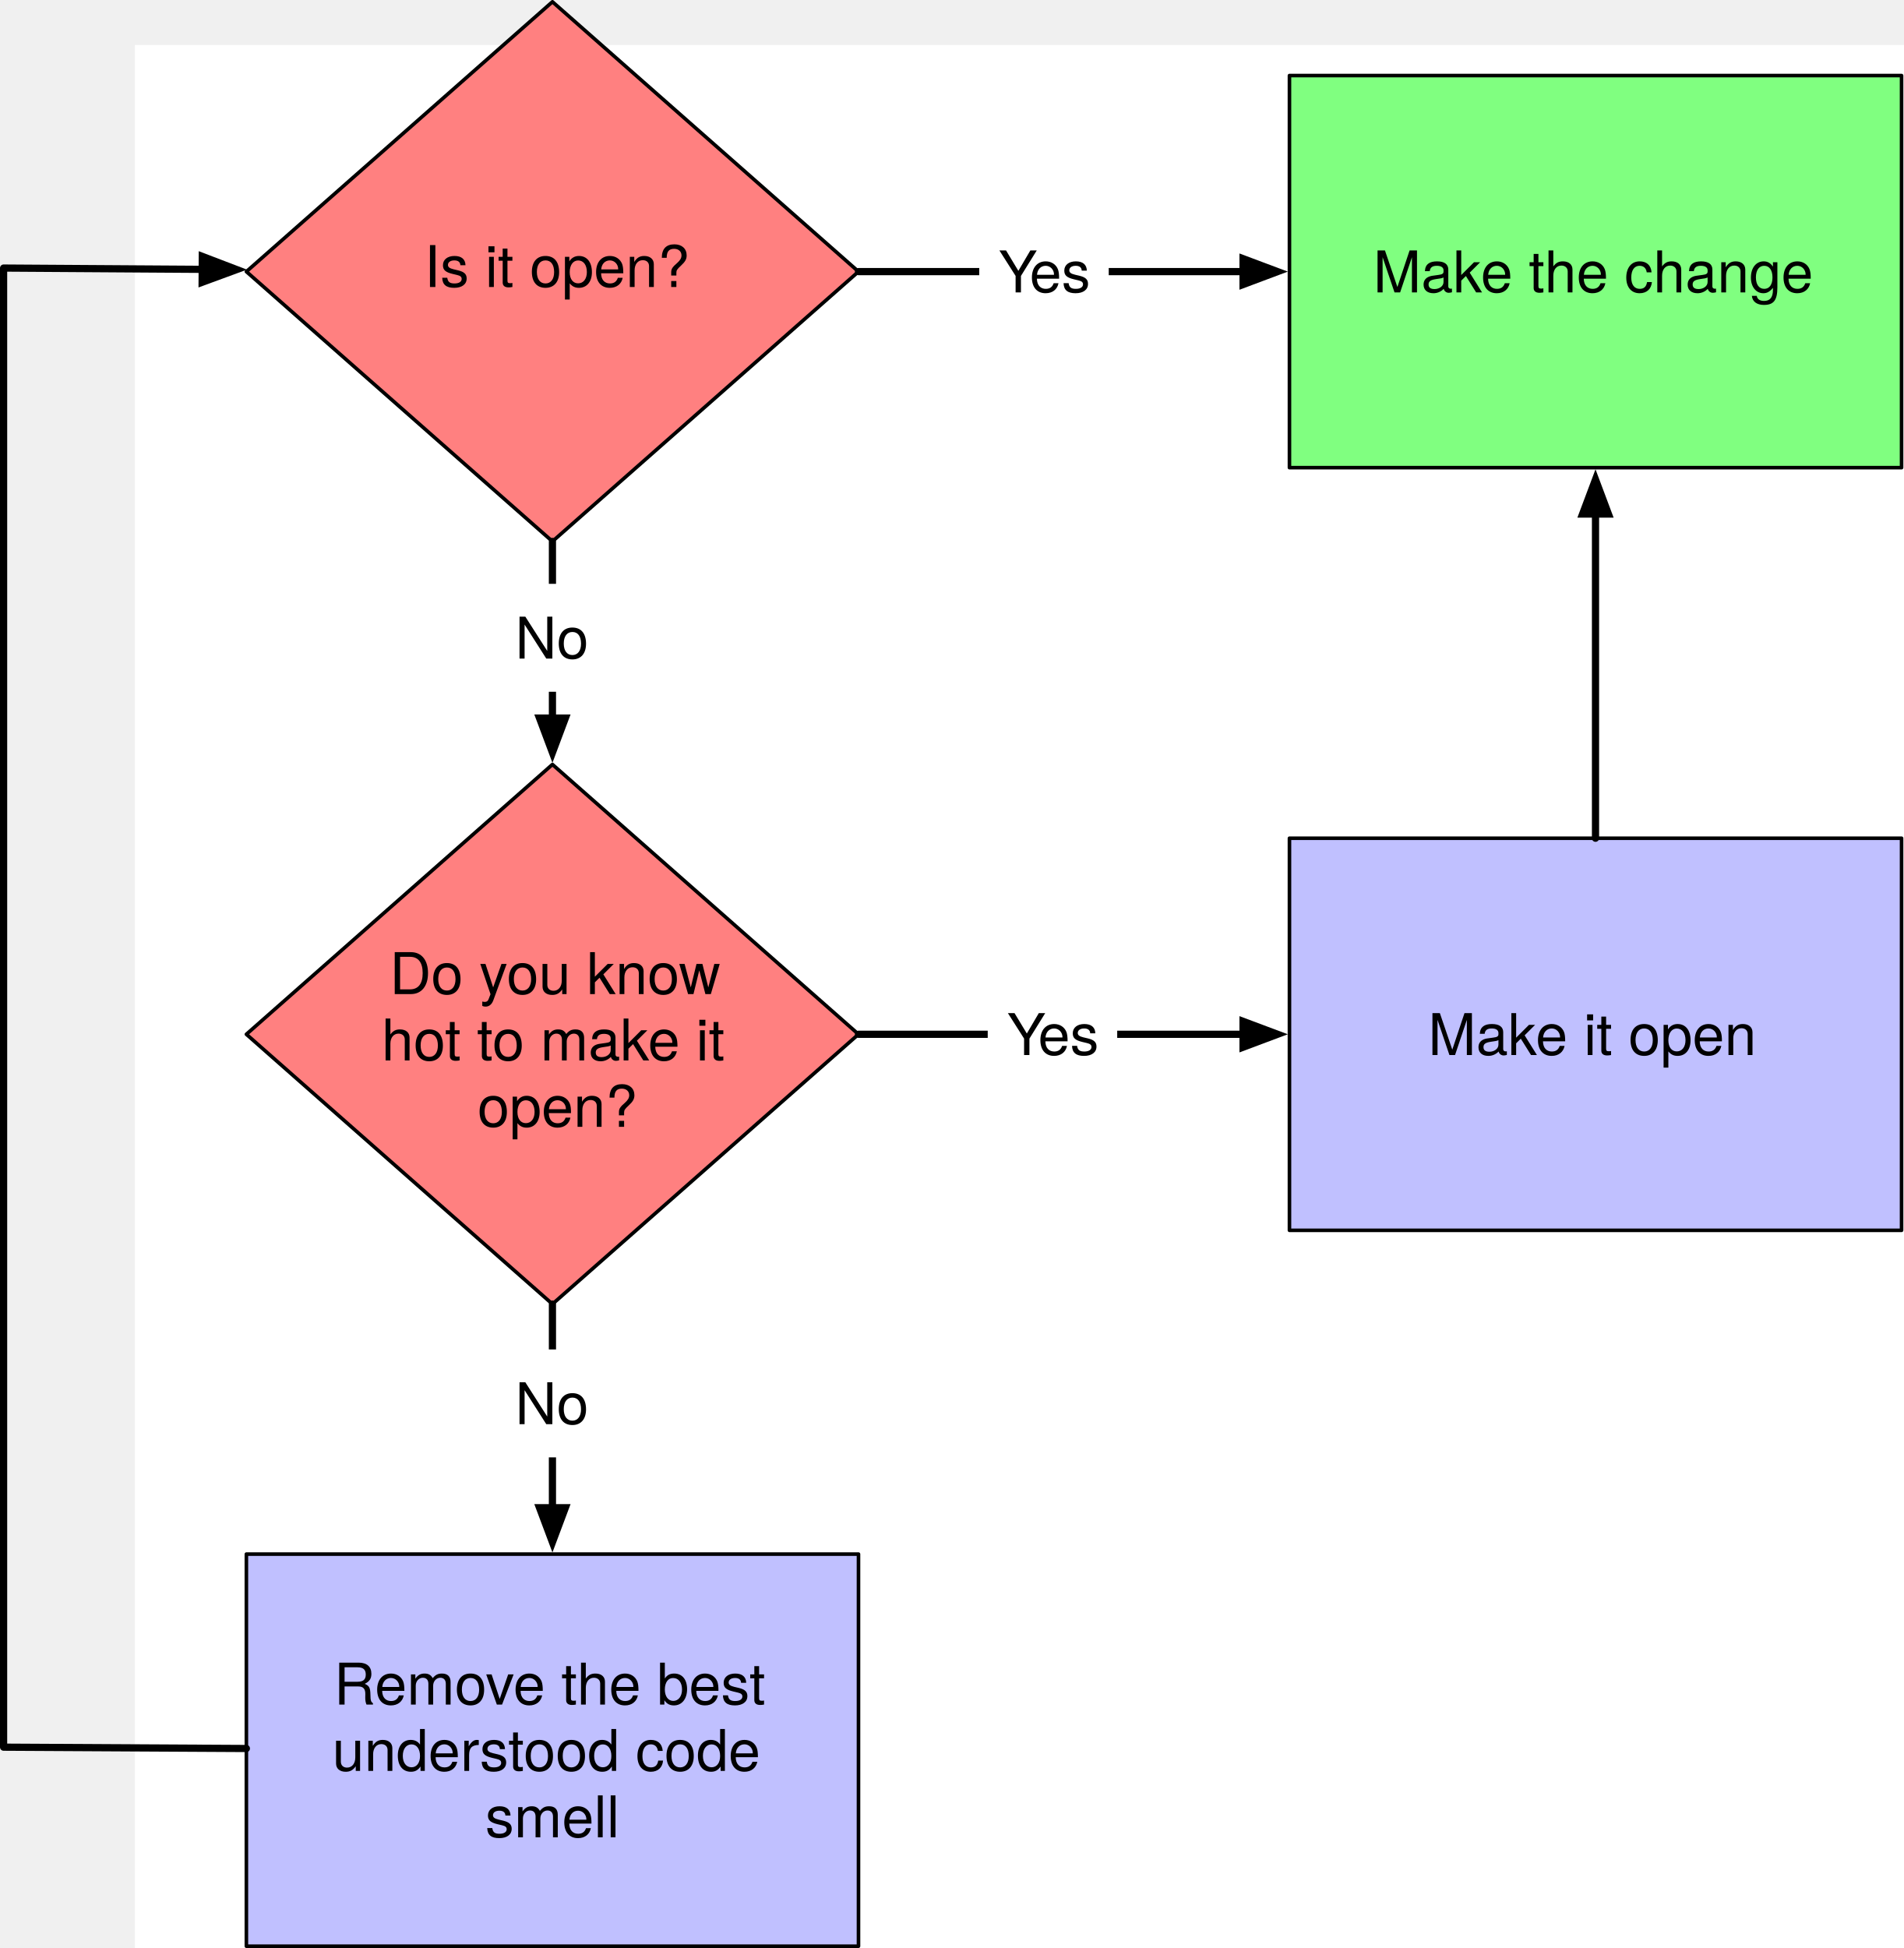
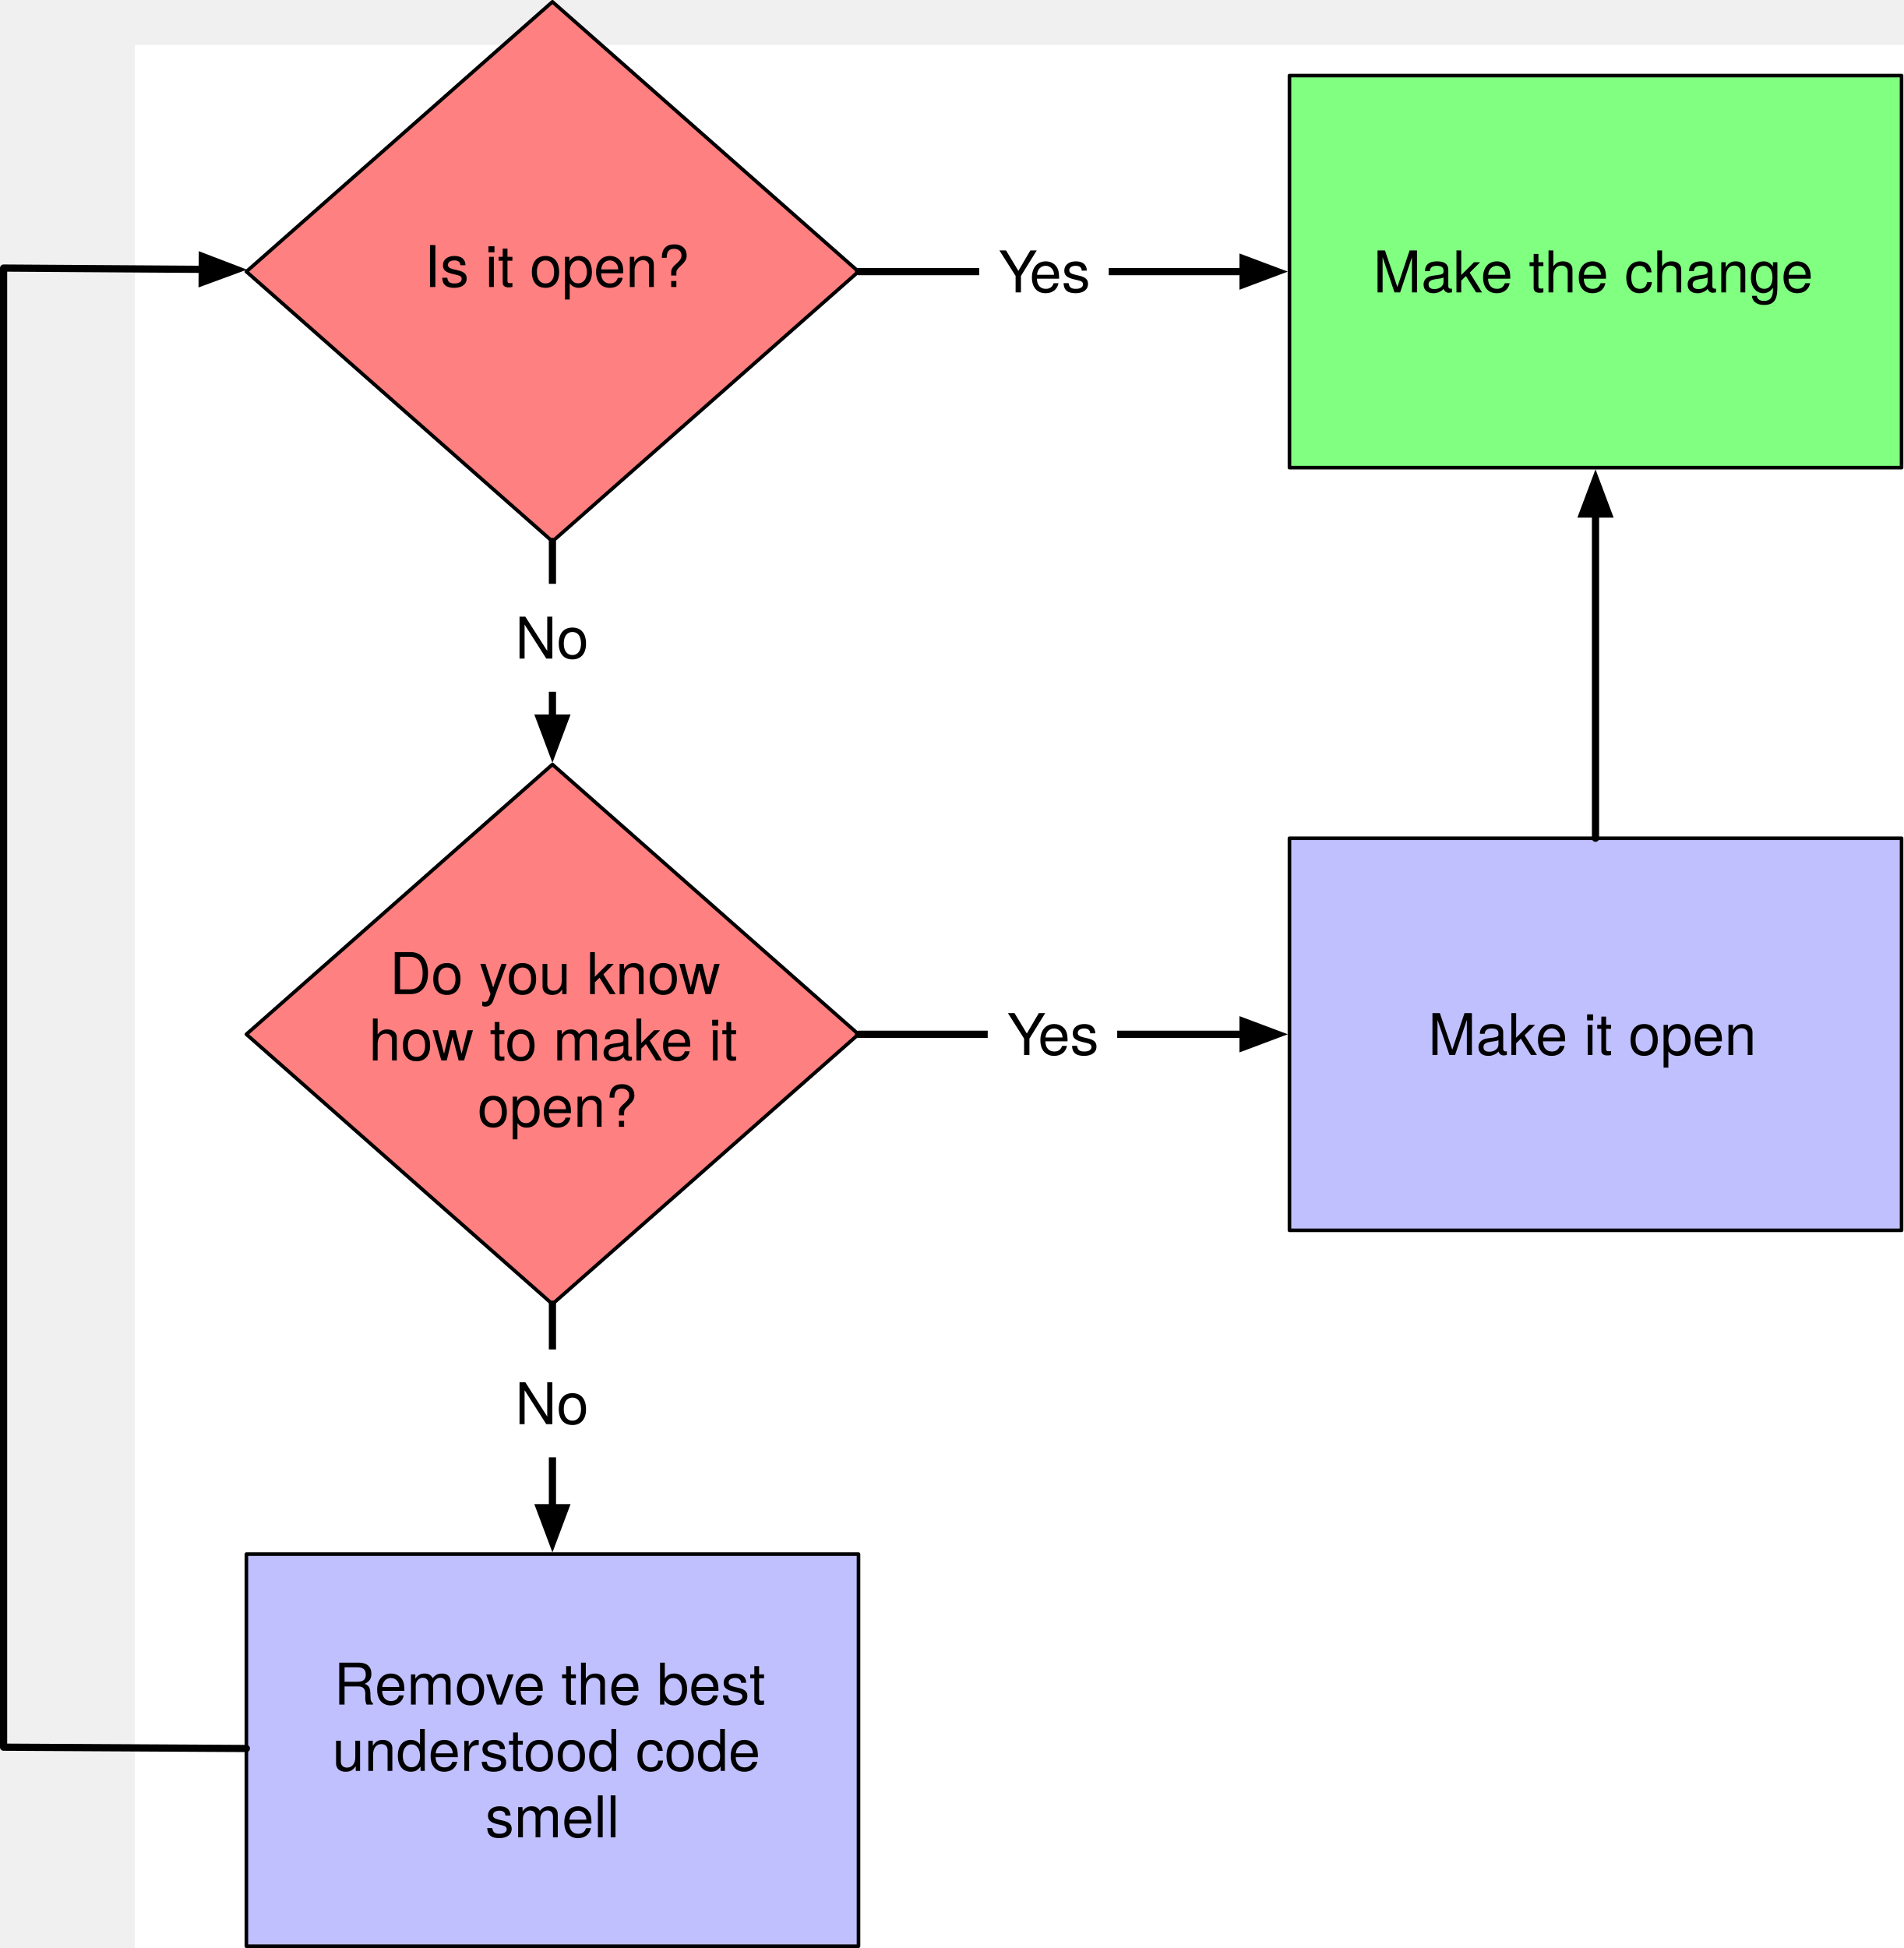
<svg xmlns="http://www.w3.org/2000/svg" version="1.1" viewBox="-37.5 -12.5 529.183 541.49" width="529.183pt" height="541.49pt">
  <defs>
    <font-face font-family="Helvetica Neue" font-size="16" panose-1="2 0 5 3 0 0 0 2 0 4" units-per-em="1000" underline-position="-100" underline-thickness="50" slope="0" x-height="517" cap-height="714" ascent="951.996" descent="-212.997" font-weight="500">
      <font-face-src>
        <font-face-name name="HelveticaNeue" />
      </font-face-src>
    </font-face>
    <marker orient="auto" overflow="visible" markerUnits="strokeWidth" id="FilledArrow_Marker" viewBox="-6 -3 7 6" markerWidth="7" markerHeight="6" color="black">
      <g>
        <path d="M -4.8 0 L 0 1.8 L 0 -1.8 Z" fill="currentColor" stroke="currentColor" stroke-width="1" />
      </g>
    </marker>
    <marker orient="auto" overflow="visible" markerUnits="strokeWidth" id="FilledArrow_Marker_2" viewBox="-1 -3 7 6" markerWidth="7" markerHeight="6" color="black">
      <g>
        <path d="M 4.8 0 L 0 -1.8 L 0 1.8 Z" fill="currentColor" stroke="currentColor" stroke-width="1" />
      </g>
    </marker>
  </defs>
  <g stroke="none" stroke-opacity="1" stroke-dasharray="none" fill="none" fill-opacity="1">
    <rect fill="white" width="529.183" height="541.49" />
    <g>
      <path d="M 116.091 -12 L 201.183 63 L 116.091 138 L 31 63 Z" fill="#ff8080" />
      <path d="M 116.091 -12 L 201.183 63 L 116.091 138 L 31 63 Z" stroke="black" stroke-linecap="round" stroke-linejoin="round" stroke-width="1" />
      <text transform="translate(58.97468 52.276)" fill="black">
        <tspan font-family="Helvetica Neue" font-size="16" font-weight="500" fill="black" x="21.475" y="15" textLength="74.688">Is it open?</tspan>
      </text>
      <path d="M 116.091 350 L 201.183 275 L 116.091 200 L 31 275 Z" fill="#ff8080" />
      <path d="M 116.091 350 L 201.183 275 L 116.091 200 L 31 275 Z" stroke="black" stroke-linecap="round" stroke-linejoin="round" stroke-width="1" />
      <text transform="translate(58.97468 248.828)" fill="black">
-         <tspan font-family="Helvetica Neue" font-size="16" font-weight="500" fill="black" x="11.851" y="15" textLength="98.384">Do you know </tspan>
-         <tspan font-family="Helvetica Neue" font-size="16" font-weight="500" fill="black" x="9.611" y="33.448" textLength="102.864">hot to make it </tspan>
-         <tspan font-family="Helvetica Neue" font-size="16" font-weight="500" fill="black" x="36.291" y="51.896" textLength="45.056">open?</tspan>
+         <tspan font-family="Helvetica Neue" font-size="16" font-weight="500" x="11.851" y="15" textLength="98.384">Do you know </tspan>
+         <tspan font-family="Helvetica Neue" font-size="16" font-weight="500" x="6.067" y="33.448" textLength="109.952">how to make it </tspan>
+         <tspan font-family="Helvetica Neue" font-size="16" font-weight="500" x="36.291" y="51.896" textLength="45.056">open?</tspan>
      </text>
      <rect x="321" y="8.505" width="170.183" height="108.99" fill="#80ff80" />
      <rect x="321" y="8.505" width="170.183" height="108.99" stroke="black" stroke-linecap="round" stroke-linejoin="round" stroke-width="1" />
      <text transform="translate(326 53.776)" fill="black">
-         <tspan font-family="Helvetica Neue" font-size="16" font-weight="500" fill="black" x="18.291" y="15" textLength="123.6">Make the change</tspan>
+         <tspan font-family="Helvetica Neue" font-size="16" font-weight="500" x="18.291" y="15" textLength="123.6">Make the change</tspan>
      </text>
      <rect x="321" y="220.505" width="170.183" height="108.99" fill="#c0c0ff" />
      <rect x="321" y="220.505" width="170.183" height="108.99" stroke="black" stroke-linecap="round" stroke-linejoin="round" stroke-width="1" />
      <text transform="translate(326 265.776)" fill="black">
        <tspan font-family="Helvetica Neue" font-size="16" font-weight="500" x="33.555" y="15" textLength="93.072">Make it open</tspan>
      </text>
      <rect x="31" y="419.5" width="170.183" height="108.99" fill="#c0c0ff" />
      <rect x="31" y="419.5" width="170.183" height="108.99" stroke="black" stroke-linecap="round" stroke-linejoin="round" stroke-width="1" />
      <text transform="translate(36 446.3229)" fill="black">
        <tspan font-family="Helvetica Neue" font-size="16" font-weight="500" x="19.331" y="15" textLength="125.968">Remove the best </tspan>
        <tspan font-family="Helvetica Neue" font-size="16" font-weight="500" x="18.891" y="33.448" textLength="126.848">understood code </tspan>
        <tspan font-family="Helvetica Neue" font-size="16" font-weight="500" x="61.419" y="51.896" textLength="37.344">smell</tspan>
      </text>
      <line x1="308.1" y1="63" x2="201.183" y2="63" marker-start="url(#FilledArrow_Marker)" stroke="black" stroke-linecap="round" stroke-linejoin="round" stroke-width="2" />
      <line x1="308.1" y1="275" x2="201.183" y2="275" marker-start="url(#FilledArrow_Marker)" stroke="black" stroke-linecap="round" stroke-linejoin="round" stroke-width="2" />
      <line x1="406.091" y1="130.395" x2="406.091" y2="220.505" marker-start="url(#FilledArrow_Marker)" stroke="black" stroke-linecap="round" stroke-linejoin="round" stroke-width="2" />
      <rect x="234.756" y="48" width="36" height="30" fill="white" />
      <text transform="translate(239.7559 53.776)" fill="black">
-         <tspan font-family="Helvetica Neue" font-size="16" font-weight="500" fill="black" x=".408" y="15" textLength="10.368">Y</tspan>
-         <tspan font-family="Helvetica Neue" font-size="16" font-weight="500" fill="black" x="9" y="15" textLength="16.592">es</tspan>
+         <tspan font-family="Helvetica Neue" font-size="16" font-weight="500" x=".408" y="15" textLength="10.368">Y</tspan>
+         <tspan font-family="Helvetica Neue" font-size="16" font-weight="500" x="9" y="15" textLength="16.592">es</tspan>
      </text>
      <rect x="237.112" y="260" width="36" height="30" fill="white" />
      <text transform="translate(242.112 265.776)" fill="black">
-         <tspan font-family="Helvetica Neue" font-size="16" font-weight="500" fill="black" x=".408" y="15" textLength="10.368">Y</tspan>
-         <tspan font-family="Helvetica Neue" font-size="16" font-weight="500" fill="black" x="9" y="15" textLength="16.592">es</tspan>
+         <tspan font-family="Helvetica Neue" font-size="16" font-weight="500" x=".408" y="15" textLength="10.368">Y</tspan>
+         <tspan font-family="Helvetica Neue" font-size="16" font-weight="500" x="9" y="15" textLength="16.592">es</tspan>
      </text>
      <path d="M 31 473.533 L -36.5 473.166 L -36.5 62.012 L 18.721 62.369" marker-end="url(#FilledArrow_Marker_2)" stroke="black" stroke-linecap="round" stroke-linejoin="round" stroke-width="2" />
      <line x1="116.091" y1="138" x2="116.091" y2="187.1" marker-end="url(#FilledArrow_Marker_2)" stroke="black" stroke-linecap="round" stroke-linejoin="round" stroke-width="2" />
      <line x1="116.091" y1="350" x2="116.091" y2="406.6" marker-end="url(#FilledArrow_Marker_2)" stroke="black" stroke-linecap="round" stroke-linejoin="round" stroke-width="2" />
      <rect x="100.591" y="149.79" width="31" height="30" fill="white" />
      <text transform="translate(105.5914 155.566)" fill="black">
-         <tspan font-family="Helvetica Neue" font-size="16" font-weight="500" fill="black" x=".132" y="15" textLength="20.736">No</tspan>
+         <tspan font-family="Helvetica Neue" font-size="16" font-weight="500" x=".132" y="15" textLength="20.736">No</tspan>
      </text>
      <rect x="100.591" y="362.61" width="31" height="30" fill="white" />
      <text transform="translate(105.5914 368.3862)" fill="black">
-         <tspan font-family="Helvetica Neue" font-size="16" font-weight="500" fill="black" x=".132" y="15" textLength="20.736">No</tspan>
+         <tspan font-family="Helvetica Neue" font-size="16" font-weight="500" x=".132" y="15" textLength="20.736">No</tspan>
      </text>
    </g>
  </g>
</svg>
